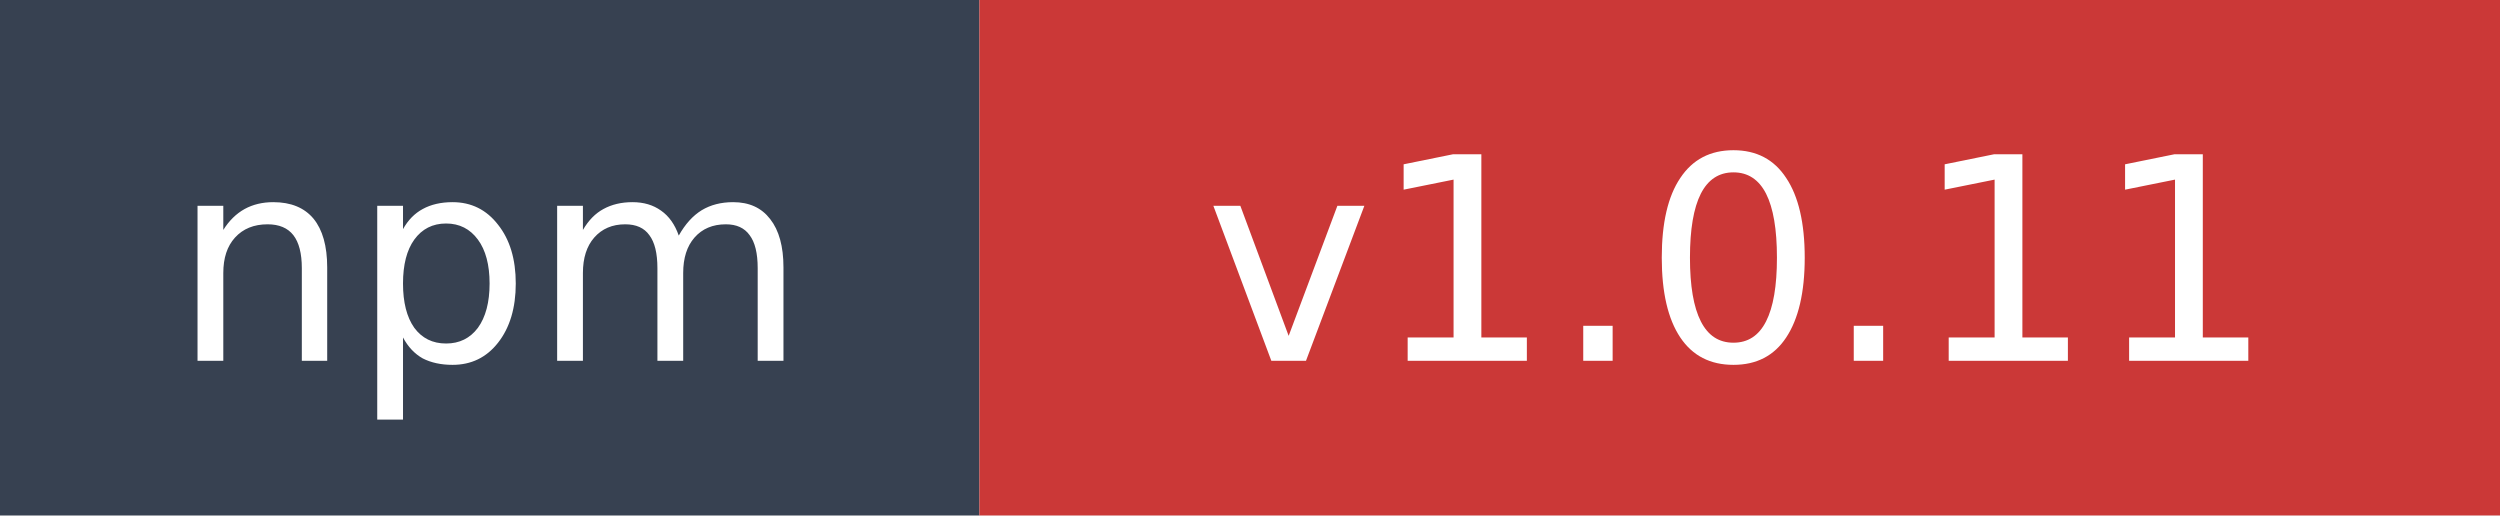
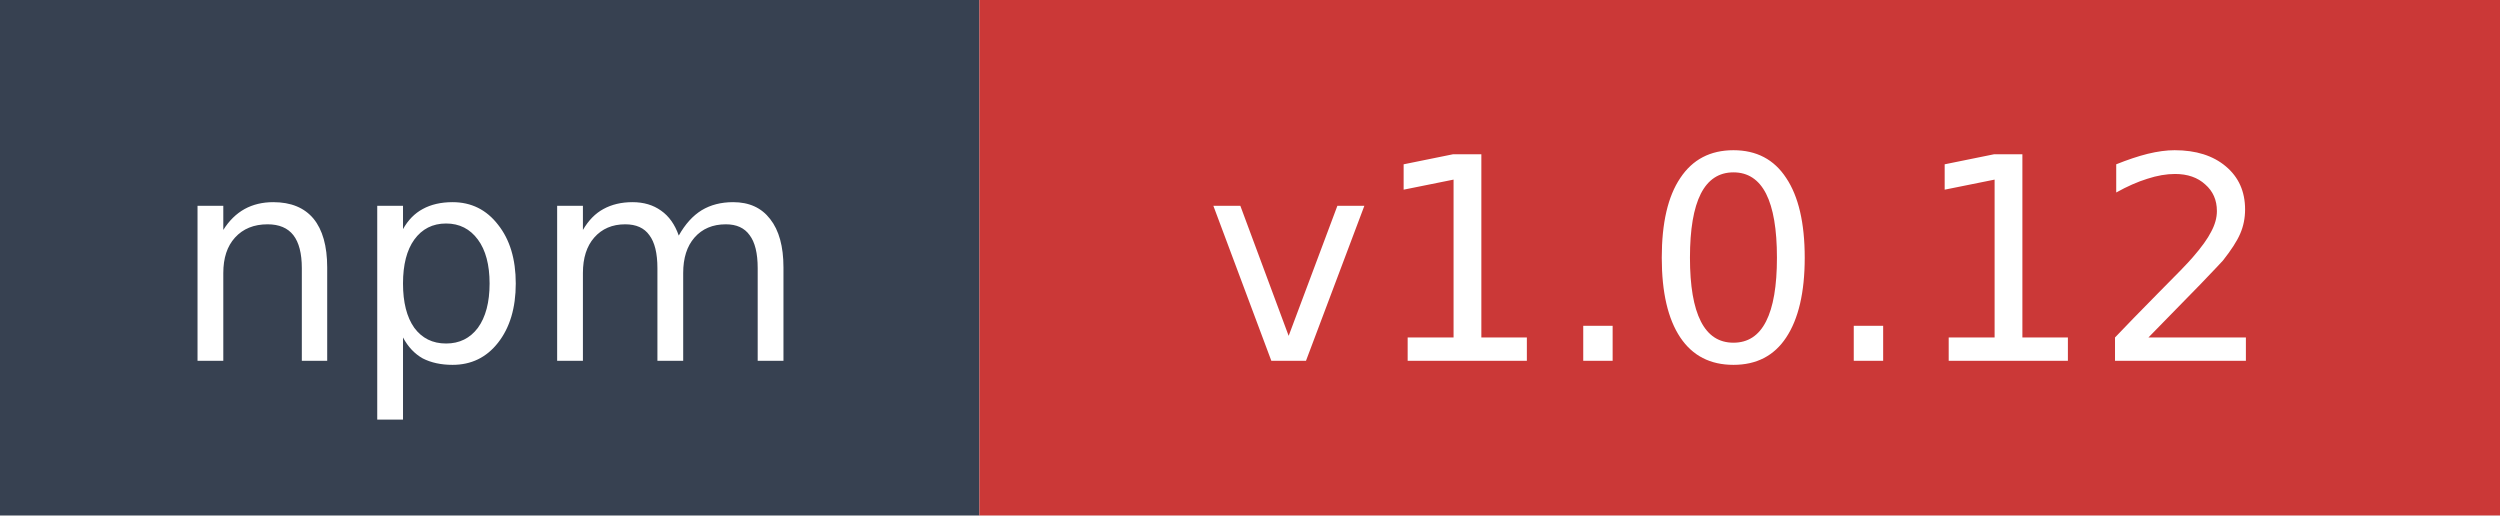
- <svg xmlns="http://www.w3.org/2000/svg" width="97" height="20" role="img" aria-label="npm: v1.0.11">
+ <svg xmlns="http://www.w3.org/2000/svg" width="97" height="20" role="img" aria-label="npm: v1.0.12">
  <rect width="38" height="20" fill="#374151" />
  <rect x="38" width="59" height="20" fill="#cb3837" />
  <text x="19" y="14" fill="#ffffff" font-family="Verdana,Geneva,DejaVu Sans,sans-serif" font-size="11" text-anchor="middle">npm</text>
-   <text x="67.5" y="14" fill="#ffffff" font-family="Verdana,Geneva,DejaVu Sans,sans-serif" font-size="11" text-anchor="middle">v1.0.11</text>
+   <text x="67.5" y="14" fill="#ffffff" font-family="Verdana,Geneva,DejaVu Sans,sans-serif" font-size="11" text-anchor="middle">v1.0.12</text>
</svg>
